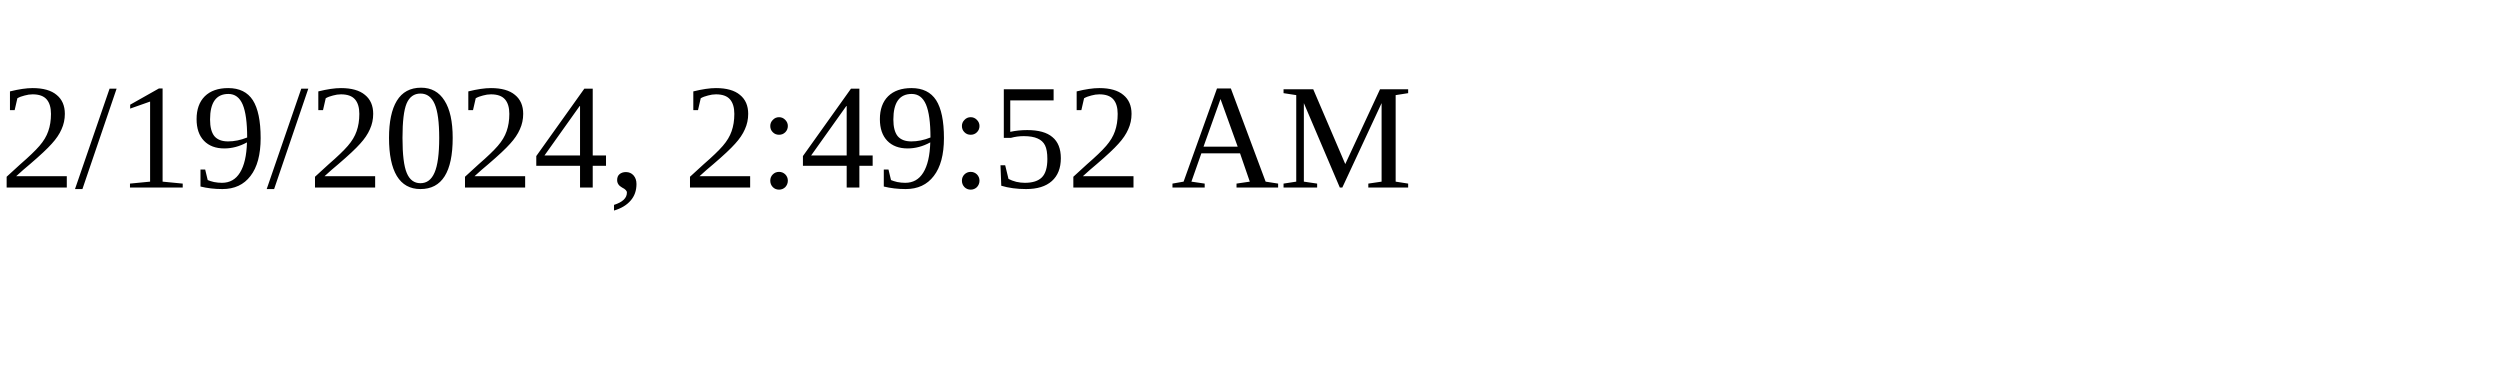
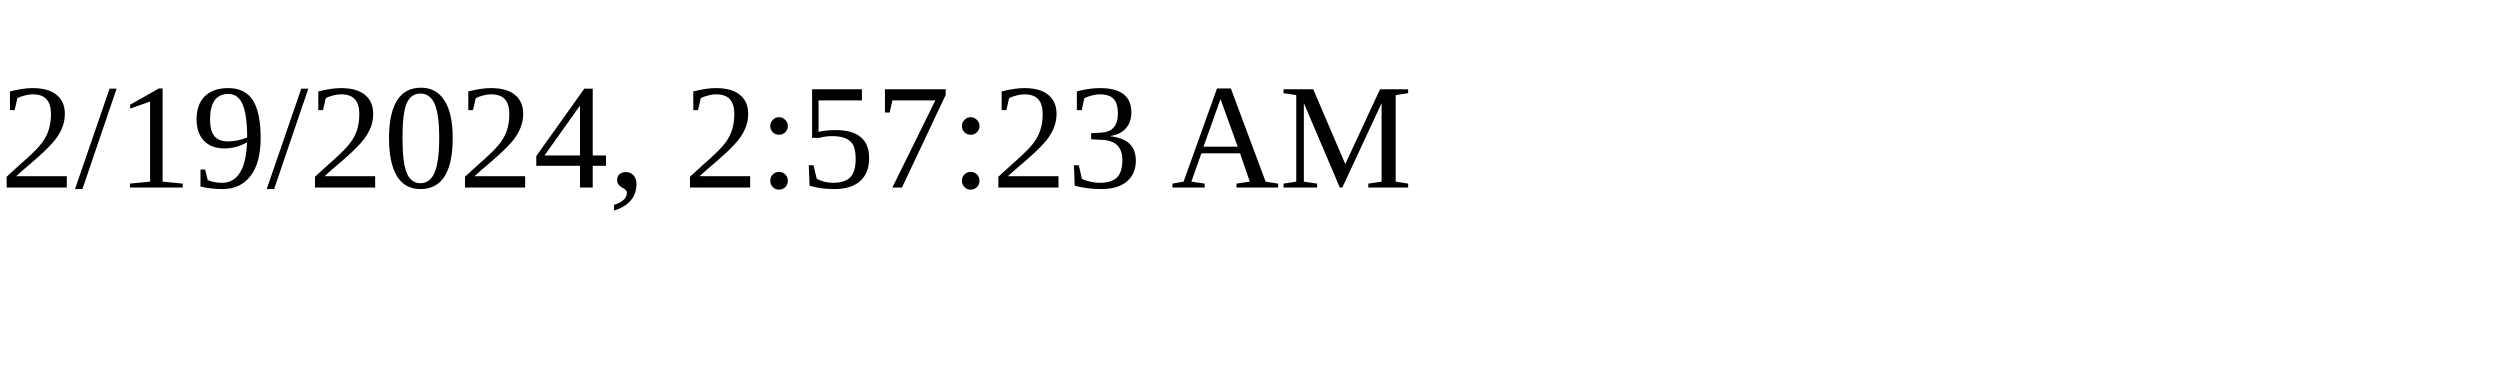
<svg xmlns="http://www.w3.org/2000/svg" height="30" width="200">
-   <text x="0" y="15">2/19/2024, 2:49:52 AM</text>
+   <text x="0" y="15">2/19/2024, 2:57:23 AM</text>
</svg>
